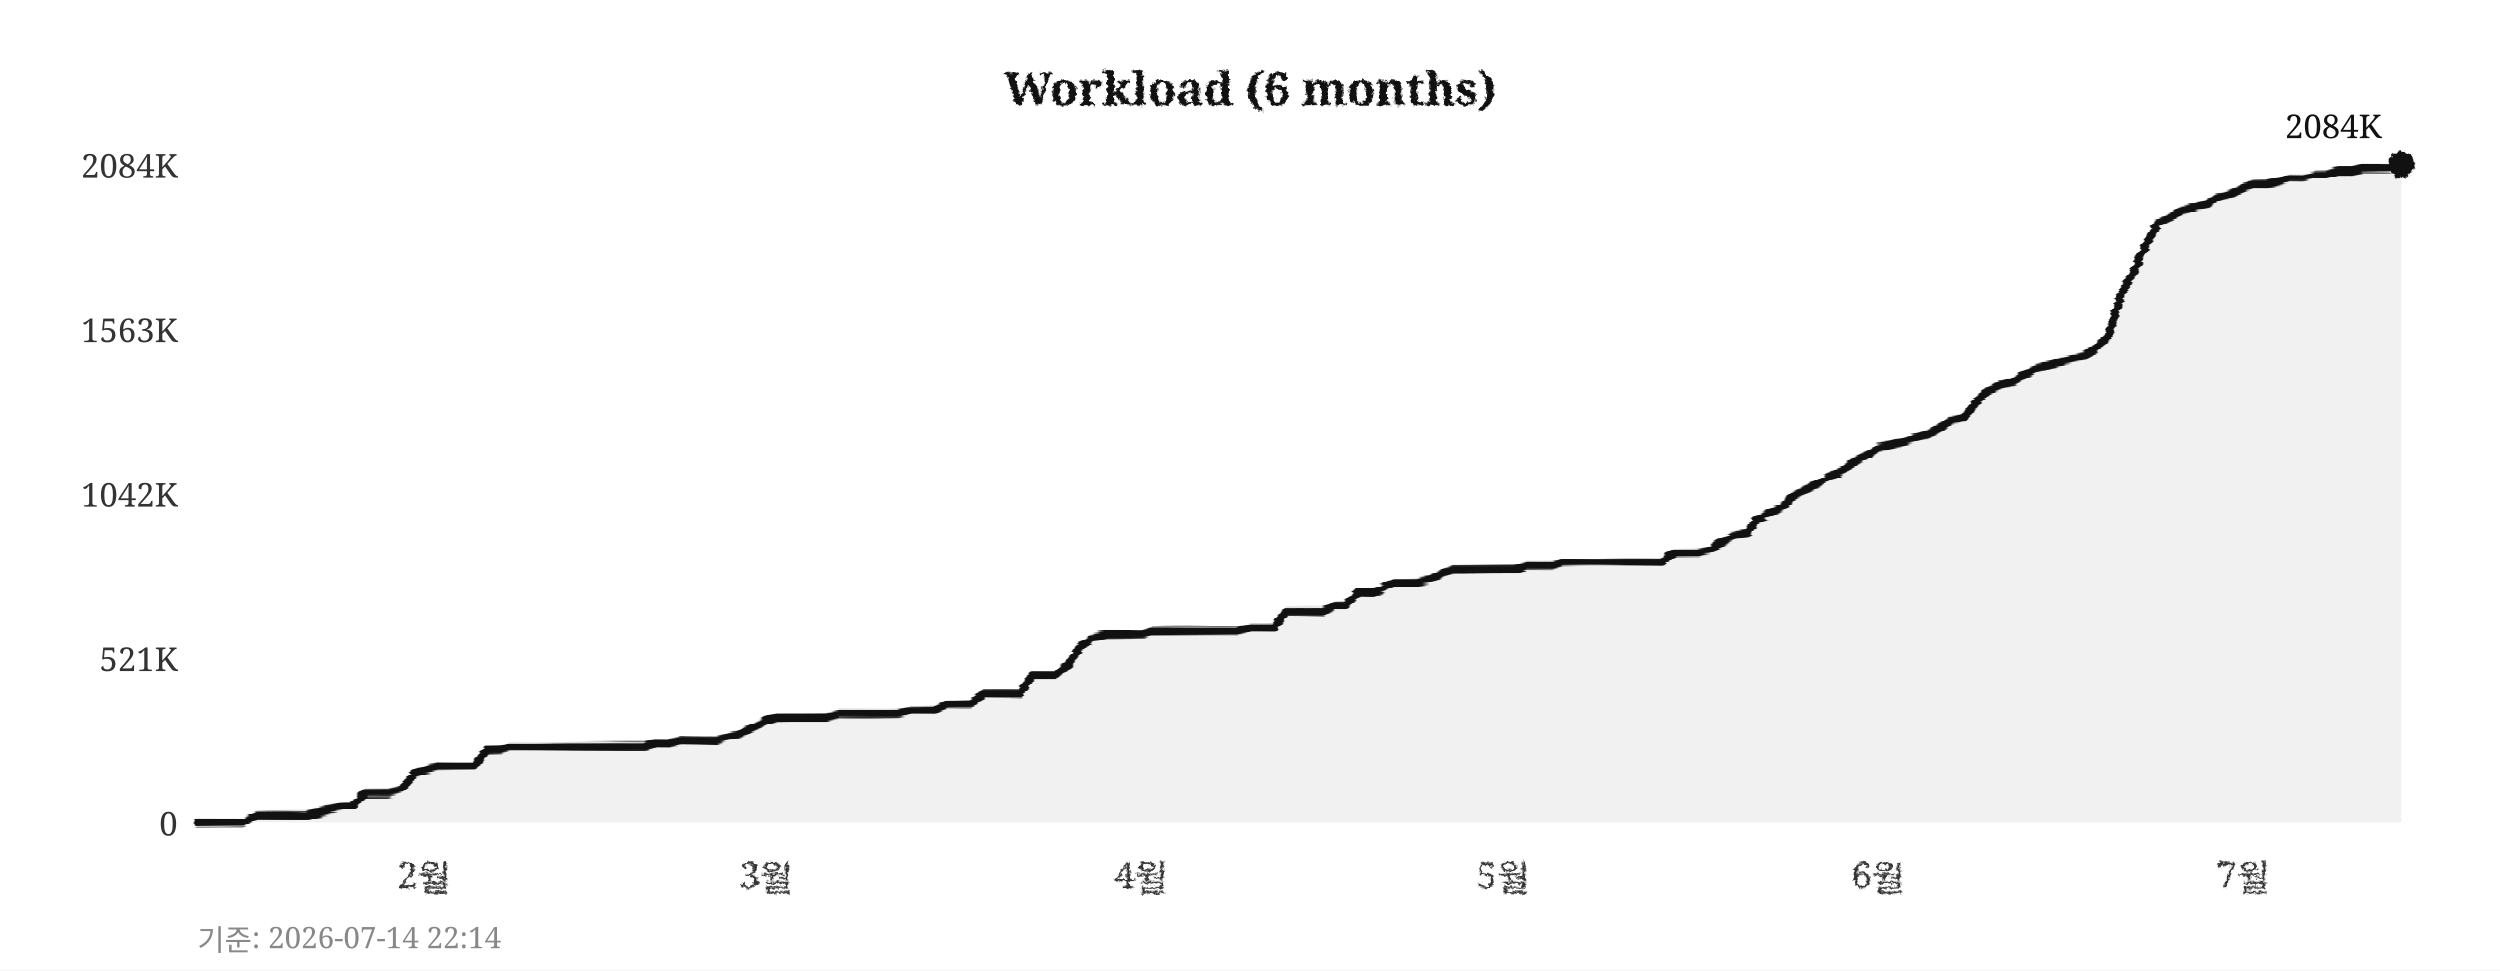
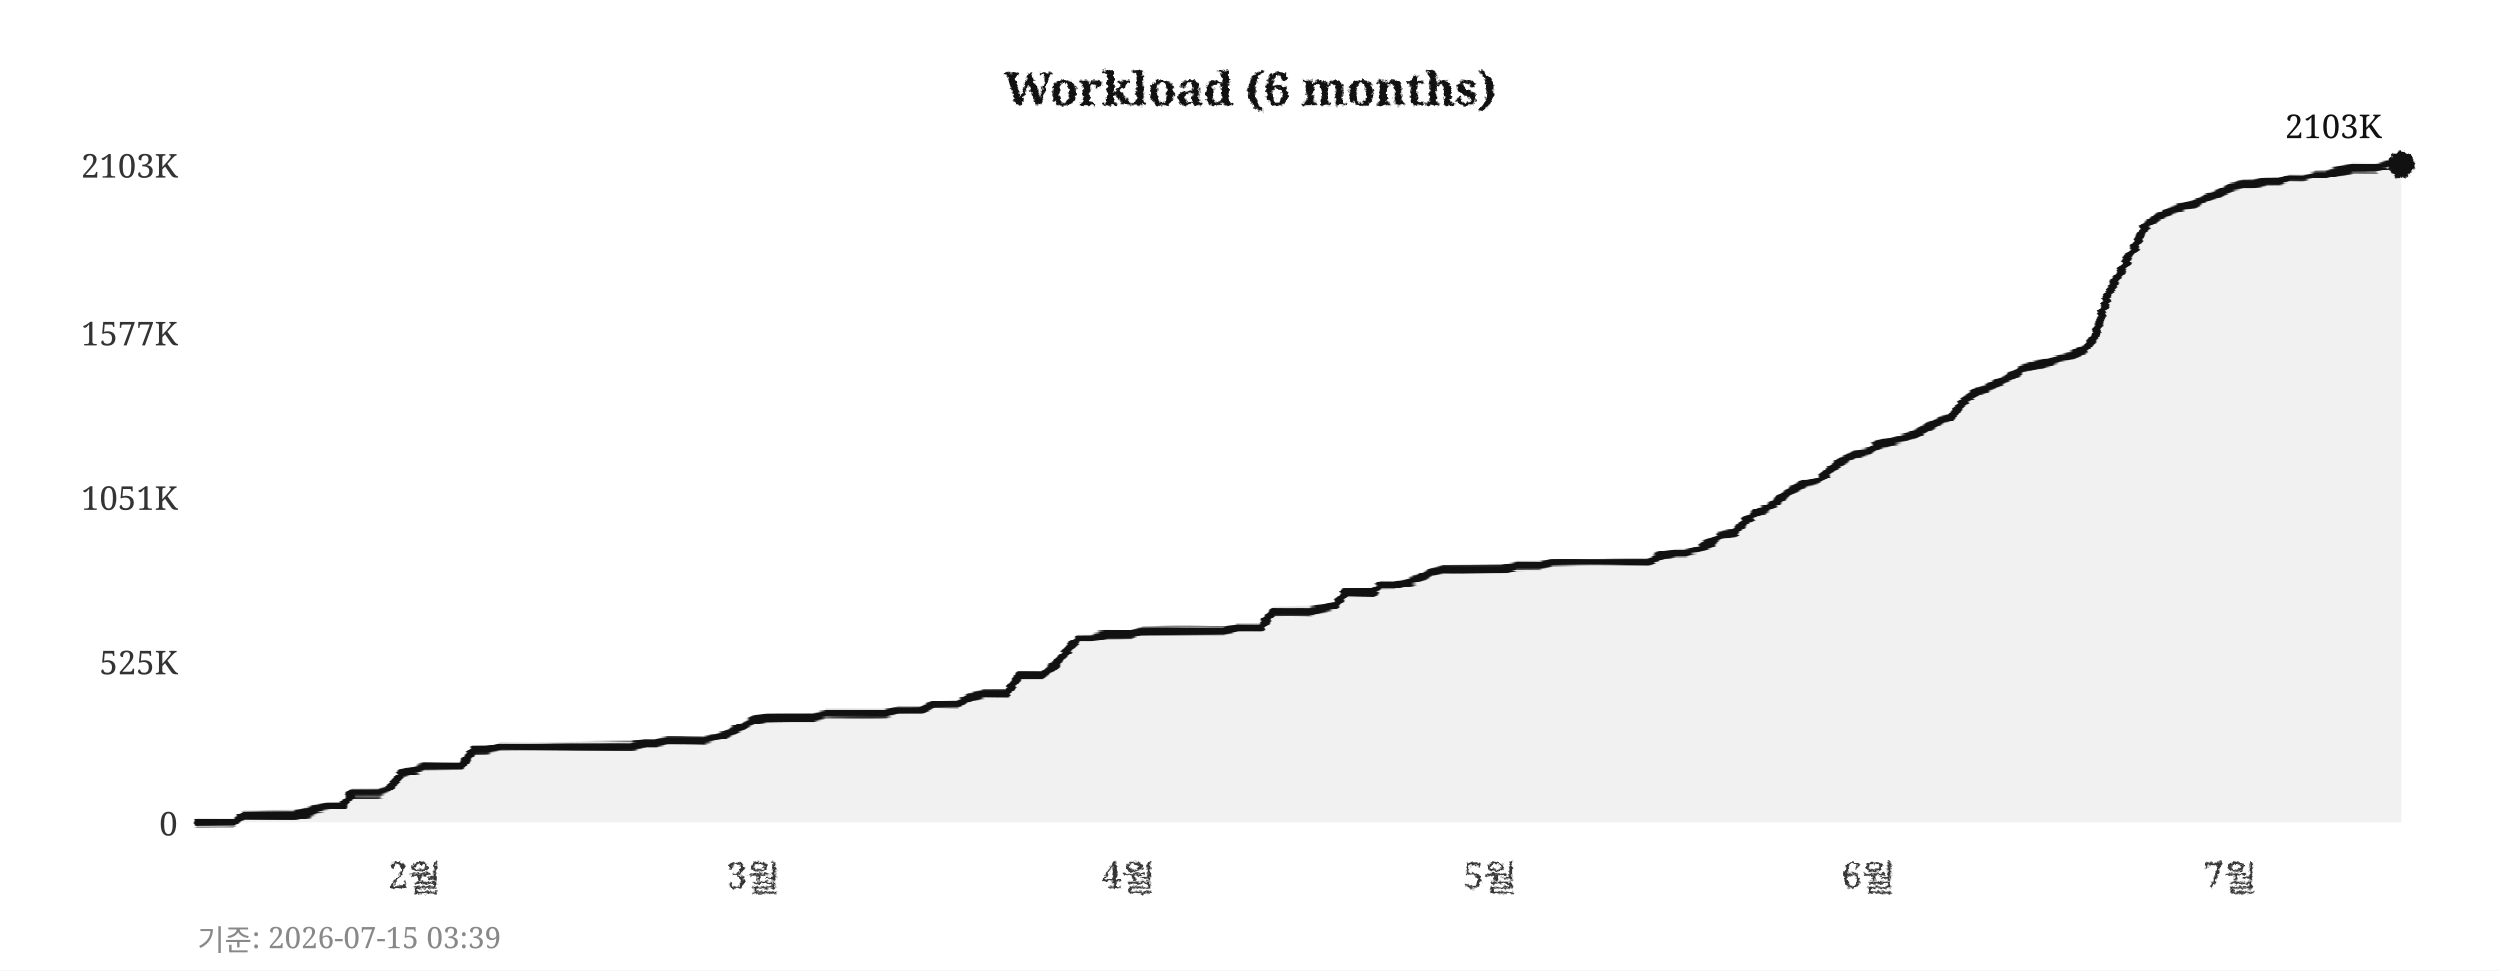
<svg xmlns="http://www.w3.org/2000/svg" width="760" height="295">
  <defs>
    <filter id="pencil" x="-5%" y="-5%" width="110%" height="110%">
      <feTurbulence type="fractalNoise" baseFrequency="0.9" numOctaves="4" seed="5" result="noise" />
      <feDisplacementMap in="SourceGraphic" in2="noise" scale="1.6" xChannelSelector="R" yChannelSelector="G" />
    </filter>
    <filter id="pline" x="-2%" y="-30%" width="104%" height="160%">
      <feTurbulence type="fractalNoise" baseFrequency="0.015 0.9" numOctaves="3" seed="11" result="noise" />
      <feDisplacementMap in="SourceGraphic" in2="noise" scale="1.8" xChannelSelector="R" yChannelSelector="G" />
    </filter>
    <filter id="rough" x="-5%" y="-5%" width="110%" height="110%">
      <feTurbulence type="turbulence" baseFrequency="0.05" numOctaves="2" seed="2" result="noise" />
      <feDisplacementMap in="SourceGraphic" in2="noise" scale="2" xChannelSelector="R" yChannelSelector="G" />
    </filter>
  </defs>
  <rect width="760" height="295" fill="#ffffff" />
  <text x="380" y="32" text-anchor="middle" font-size="14" font-weight="bold" font-family="Georgia,serif" fill="#111111" filter="url(#pencil)">Workload (6 months)</text>
  <line x1="60" y1="250" x2="730" y2="250" stroke="#cccccc" stroke-width="0.7" stroke-dasharray="4,5" filter="url(#rough)" />
  <text x="54" y="254" text-anchor="end" font-size="10" font-family="Georgia,serif" fill="#333333">0</text>
-   <line x1="60" y1="200" x2="730" y2="200" stroke="#cccccc" stroke-width="0.7" stroke-dasharray="4,5" filter="url(#rough)" />
-   <text x="54" y="204" text-anchor="end" font-size="10" font-family="Georgia,serif" fill="#333333">521K</text>
-   <line x1="60" y1="150" x2="730" y2="150" stroke="#cccccc" stroke-width="0.7" stroke-dasharray="4,5" filter="url(#rough)" />
-   <text x="54" y="154" text-anchor="end" font-size="10" font-family="Georgia,serif" fill="#333333">1042K</text>
-   <line x1="60" y1="100" x2="730" y2="100" stroke="#cccccc" stroke-width="0.7" stroke-dasharray="4,5" filter="url(#rough)" />
-   <text x="54" y="104" text-anchor="end" font-size="10" font-family="Georgia,serif" fill="#333333">1563K</text>
+   <line x1="60" y1="201" x2="730" y2="201" stroke="#cccccc" stroke-width="0.7" stroke-dasharray="4,5" filter="url(#rough)" />
+   <text x="54" y="205" text-anchor="end" font-size="10" font-family="Georgia,serif" fill="#333333">525K</text>
+   <line x1="60" y1="151" x2="730" y2="151" stroke="#cccccc" stroke-width="0.7" stroke-dasharray="4,5" filter="url(#rough)" />
+   <text x="54" y="155" text-anchor="end" font-size="10" font-family="Georgia,serif" fill="#333333">1051K</text>
+   <line x1="60" y1="101" x2="730" y2="101" stroke="#cccccc" stroke-width="0.7" stroke-dasharray="4,5" filter="url(#rough)" />
+   <text x="54" y="105" text-anchor="end" font-size="10" font-family="Georgia,serif" fill="#333333">1577K</text>
  <line x1="60" y1="50" x2="730" y2="50" stroke="#cccccc" stroke-width="0.7" stroke-dasharray="4,5" filter="url(#rough)" />
-   <text x="54" y="54" text-anchor="end" font-size="10" font-family="Georgia,serif" fill="#333333">2084K</text>
-   <text x="129" y="270" text-anchor="middle" font-size="11" font-family="Georgia,serif" fill="#333333" filter="url(#pencil)">2월</text>
-   <text x="233" y="270" text-anchor="middle" font-size="11" font-family="Georgia,serif" fill="#333333" filter="url(#pencil)">3월</text>
-   <text x="347" y="270" text-anchor="middle" font-size="11" font-family="Georgia,serif" fill="#333333" filter="url(#pencil)">4월</text>
-   <text x="457" y="270" text-anchor="middle" font-size="11" font-family="Georgia,serif" fill="#333333" filter="url(#pencil)">5월</text>
-   <text x="571" y="270" text-anchor="middle" font-size="11" font-family="Georgia,serif" fill="#333333" filter="url(#pencil)">6월</text>
-   <text x="682" y="270" text-anchor="middle" font-size="11" font-family="Georgia,serif" fill="#333333" filter="url(#pencil)">7월</text>
+   <text x="54" y="54" text-anchor="end" font-size="10" font-family="Georgia,serif" fill="#333333">2103K</text>
+   <text x="126" y="270" text-anchor="middle" font-size="11" font-family="Georgia,serif" fill="#333333" filter="url(#pencil)">2월</text>
+   <text x="229" y="270" text-anchor="middle" font-size="11" font-family="Georgia,serif" fill="#333333" filter="url(#pencil)">3월</text>
+   <text x="343" y="270" text-anchor="middle" font-size="11" font-family="Georgia,serif" fill="#333333" filter="url(#pencil)">4월</text>
+   <text x="453" y="270" text-anchor="middle" font-size="11" font-family="Georgia,serif" fill="#333333" filter="url(#pencil)">5월</text>
+   <text x="568" y="270" text-anchor="middle" font-size="11" font-family="Georgia,serif" fill="#333333" filter="url(#pencil)">6월</text>
+   <text x="678" y="270" text-anchor="middle" font-size="11" font-family="Georgia,serif" fill="#333333" filter="url(#pencil)">7월</text>
  <line x1="59" y1="42" x2="59" y2="256" stroke="#111111" stroke-width="2" filter="url(#pline)" />
  <line x1="52" y1="251" x2="738" y2="251" stroke="#111111" stroke-width="2" filter="url(#pline)" />
-   <polygon points="60,250 60,250 63,250 67,250 71,250 74,250 78,248 82,248 85,248 89,248 93,248 96,247 100,246 104,245 107,245 111,241 115,241 118,241 122,240 126,235 129,234 133,233 137,233 140,233 144,233 148,228 152,228 155,227 159,227 163,227 166,227 170,227 174,227 177,227 181,227 185,227 188,227 192,227 196,227 199,226 203,226 207,225 210,225 214,225 218,225 221,224 225,223 229,221 233,219 236,218 240,218 244,218 247,218 251,218 255,217 258,217 262,217 266,217 269,217 273,217 277,216 280,216 284,216 288,214 291,214 295,214 299,211 302,211 306,211 310,211 314,205 317,205 321,205 325,202 328,197 332,194 336,193 339,193 343,193 347,193 350,192 354,192 358,192 361,192 365,192 369,192 372,192 376,192 380,191 383,191 387,191 391,186 395,186 398,186 402,186 406,184 409,184 413,180 417,180 420,179 424,177 428,177 431,177 435,176 439,174 442,173 446,173 450,173 453,173 457,173 461,173 464,172 468,172 472,172 475,171 479,171 483,171 487,171 490,171 494,171 498,171 501,171 505,171 509,168 512,168 516,168 520,167 523,165 527,163 531,162 534,158 538,156 542,154 545,151 549,149 553,147 556,145 560,143 564,140 568,138 571,136 575,135 579,134 582,133 586,132 590,130 593,128 597,127 601,122 604,119 608,117 612,116 615,114 619,112 623,111 626,110 630,109 634,108 637,106 641,102 645,89 649,82 652,75 656,68 660,66 663,64 667,63 671,62 674,60 678,59 682,57 685,56 689,56 693,55 696,54 700,54 704,53 707,53 711,52 715,52 718,51 722,51 726,51 730,50 730,250" fill="#e8e8e8" opacity="0.6" />
-   <polyline points="60,250 63,250 67,250 71,250 74,250 78,248 82,248 85,248 89,248 93,248 96,247 100,246 104,245 107,245 111,241 115,241 118,241 122,240 126,235 129,234 133,233 137,233 140,233 144,233 148,228 152,228 155,227 159,227 163,227 166,227 170,227 174,227 177,227 181,227 185,227 188,227 192,227 196,227 199,226 203,226 207,225 210,225 214,225 218,225 221,224 225,223 229,221 233,219 236,218 240,218 244,218 247,218 251,218 255,217 258,217 262,217 266,217 269,217 273,217 277,216 280,216 284,216 288,214 291,214 295,214 299,211 302,211 306,211 310,211 314,205 317,205 321,205 325,202 328,197 332,194 336,193 339,193 343,193 347,193 350,192 354,192 358,192 361,192 365,192 369,192 372,192 376,192 380,191 383,191 387,191 391,186 395,186 398,186 402,186 406,184 409,184 413,180 417,180 420,179 424,177 428,177 431,177 435,176 439,174 442,173 446,173 450,173 453,173 457,173 461,173 464,172 468,172 472,172 475,171 479,171 483,171 487,171 490,171 494,171 498,171 501,171 505,171 509,168 512,168 516,168 520,167 523,165 527,163 531,162 534,158 538,156 542,154 545,151 549,149 553,147 556,145 560,143 564,140 568,138 571,136 575,135 579,134 582,133 586,132 590,130 593,128 597,127 601,122 604,119 608,117 612,116 615,114 619,112 623,111 626,110 630,109 634,108 637,106 641,102 645,89 649,82 652,75 656,68 660,66 663,64 667,63 671,62 674,60 678,59 682,57 685,56 689,56 693,55 696,54 700,54 704,53 707,53 711,52 715,52 718,51 722,51 726,51 730,50" fill="none" stroke="#111111" stroke-width="2.4" stroke-linejoin="round" stroke-linecap="round" filter="url(#pline)" />
+   <polygon points="60,250 60,250 63,250 67,250 71,250 74,248 78,248 82,248 85,248 89,248 93,247 96,246 100,245 104,245 107,241 111,241 115,241 118,240 122,235 126,234 129,233 133,233 137,233 140,233 144,228 148,228 152,227 155,227 159,227 163,227 166,227 170,227 174,227 177,227 181,227 185,227 188,227 192,227 196,226 199,226 203,225 207,225 210,225 214,225 218,224 221,223 225,221 229,219 233,218 236,218 240,218 244,218 247,218 251,217 255,217 258,217 262,217 266,217 269,217 273,216 277,216 280,216 284,214 288,214 291,214 295,212 299,211 302,211 306,211 310,205 314,205 317,205 321,202 325,197 328,194 332,194 336,193 339,193 343,193 347,192 350,192 354,192 358,192 361,192 365,192 369,192 372,192 376,191 380,191 383,191 387,186 391,186 395,186 398,186 402,185 406,184 409,180 413,180 417,180 420,178 424,178 428,177 431,176 435,174 439,173 442,173 446,173 450,173 453,173 457,173 461,172 464,172 468,172 472,171 475,171 479,171 483,171 487,171 490,171 494,171 498,171 501,171 505,169 509,168 512,168 516,167 520,165 523,163 527,162 531,158 534,156 538,154 542,151 545,149 549,147 553,146 556,143 560,140 564,138 568,137 571,135 575,134 579,133 582,132 586,130 590,128 593,127 597,122 601,119 604,118 608,116 612,114 615,112 619,111 623,110 626,109 630,108 634,106 637,102 641,89 645,82 649,75 652,69 656,66 660,64 663,63 667,62 671,60 674,59 678,57 682,56 685,56 689,55 693,55 696,54 700,54 704,53 707,53 711,52 715,51 718,51 722,51 726,50 730,50 730,250" fill="#e8e8e8" opacity="0.6" />
+   <polyline points="60,250 63,250 67,250 71,250 74,248 78,248 82,248 85,248 89,248 93,247 96,246 100,245 104,245 107,241 111,241 115,241 118,240 122,235 126,234 129,233 133,233 137,233 140,233 144,228 148,228 152,227 155,227 159,227 163,227 166,227 170,227 174,227 177,227 181,227 185,227 188,227 192,227 196,226 199,226 203,225 207,225 210,225 214,225 218,224 221,223 225,221 229,219 233,218 236,218 240,218 244,218 247,218 251,217 255,217 258,217 262,217 266,217 269,217 273,216 277,216 280,216 284,214 288,214 291,214 295,212 299,211 302,211 306,211 310,205 314,205 317,205 321,202 325,197 328,194 332,194 336,193 339,193 343,193 347,192 350,192 354,192 358,192 361,192 365,192 369,192 372,192 376,191 380,191 383,191 387,186 391,186 395,186 398,186 402,185 406,184 409,180 413,180 417,180 420,178 424,178 428,177 431,176 435,174 439,173 442,173 446,173 450,173 453,173 457,173 461,172 464,172 468,172 472,171 475,171 479,171 483,171 487,171 490,171 494,171 498,171 501,171 505,169 509,168 512,168 516,167 520,165 523,163 527,162 531,158 534,156 538,154 542,151 545,149 549,147 553,146 556,143 560,140 564,138 568,137 571,135 575,134 579,133 582,132 586,130 590,128 593,127 597,122 601,119 604,118 608,116 612,114 615,112 619,111 623,110 626,109 630,108 634,106 637,102 641,89 645,82 649,75 652,69 656,66 660,64 663,63 667,62 671,60 674,59 678,57 682,56 685,56 689,55 693,55 696,54 700,54 704,53 707,53 711,52 715,51 718,51 722,51 726,50 730,50" fill="none" stroke="#111111" stroke-width="2.4" stroke-linejoin="round" stroke-linecap="round" filter="url(#pline)" />
  <circle cx="730" cy="50" r="4" fill="#111111" filter="url(#pencil)" />
-   <text x="724" y="42" text-anchor="end" font-size="10" font-family="Georgia,serif" fill="#111111">2084K</text>
-   <text x="60" y="289" font-size="9" font-family="Georgia,serif" fill="#888888">기준: 2026-07-14 22:14</text>
+   <text x="724" y="42" text-anchor="end" font-size="10" font-family="Georgia,serif" fill="#111111">2103K</text>
+   <text x="60" y="289" font-size="9" font-family="Georgia,serif" fill="#888888">기준: 2026-07-15 03:39</text>
</svg>
